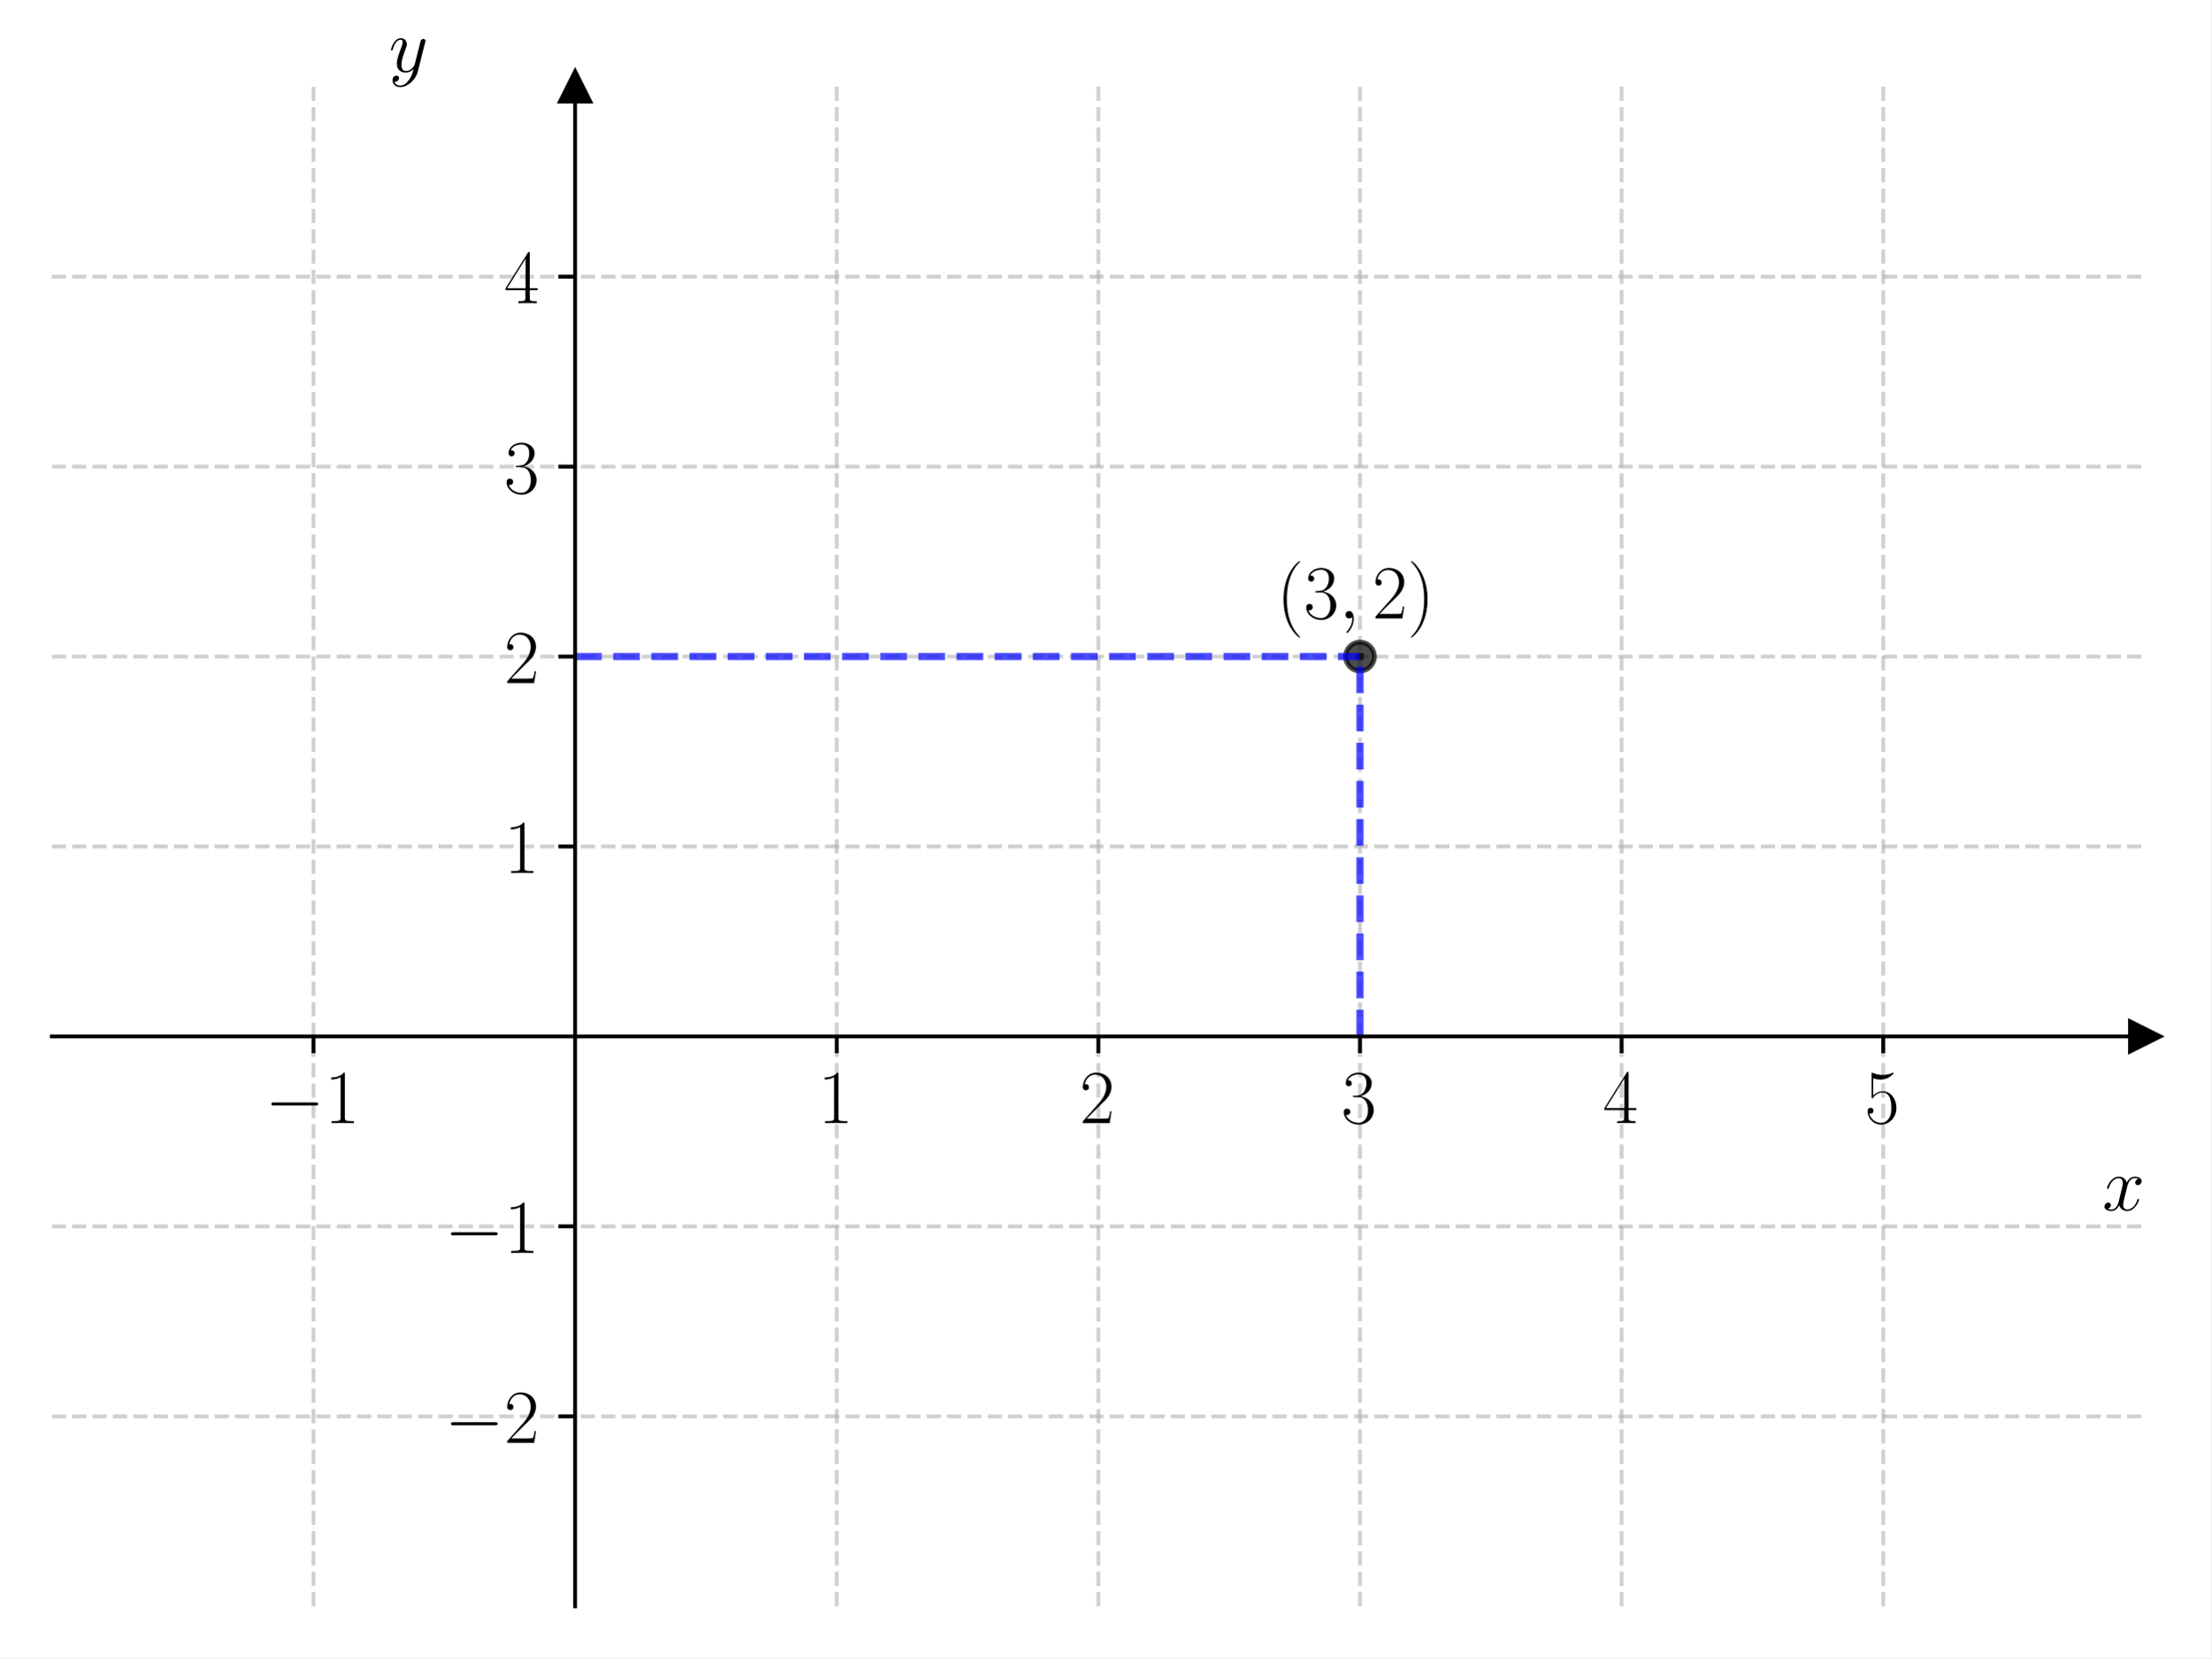
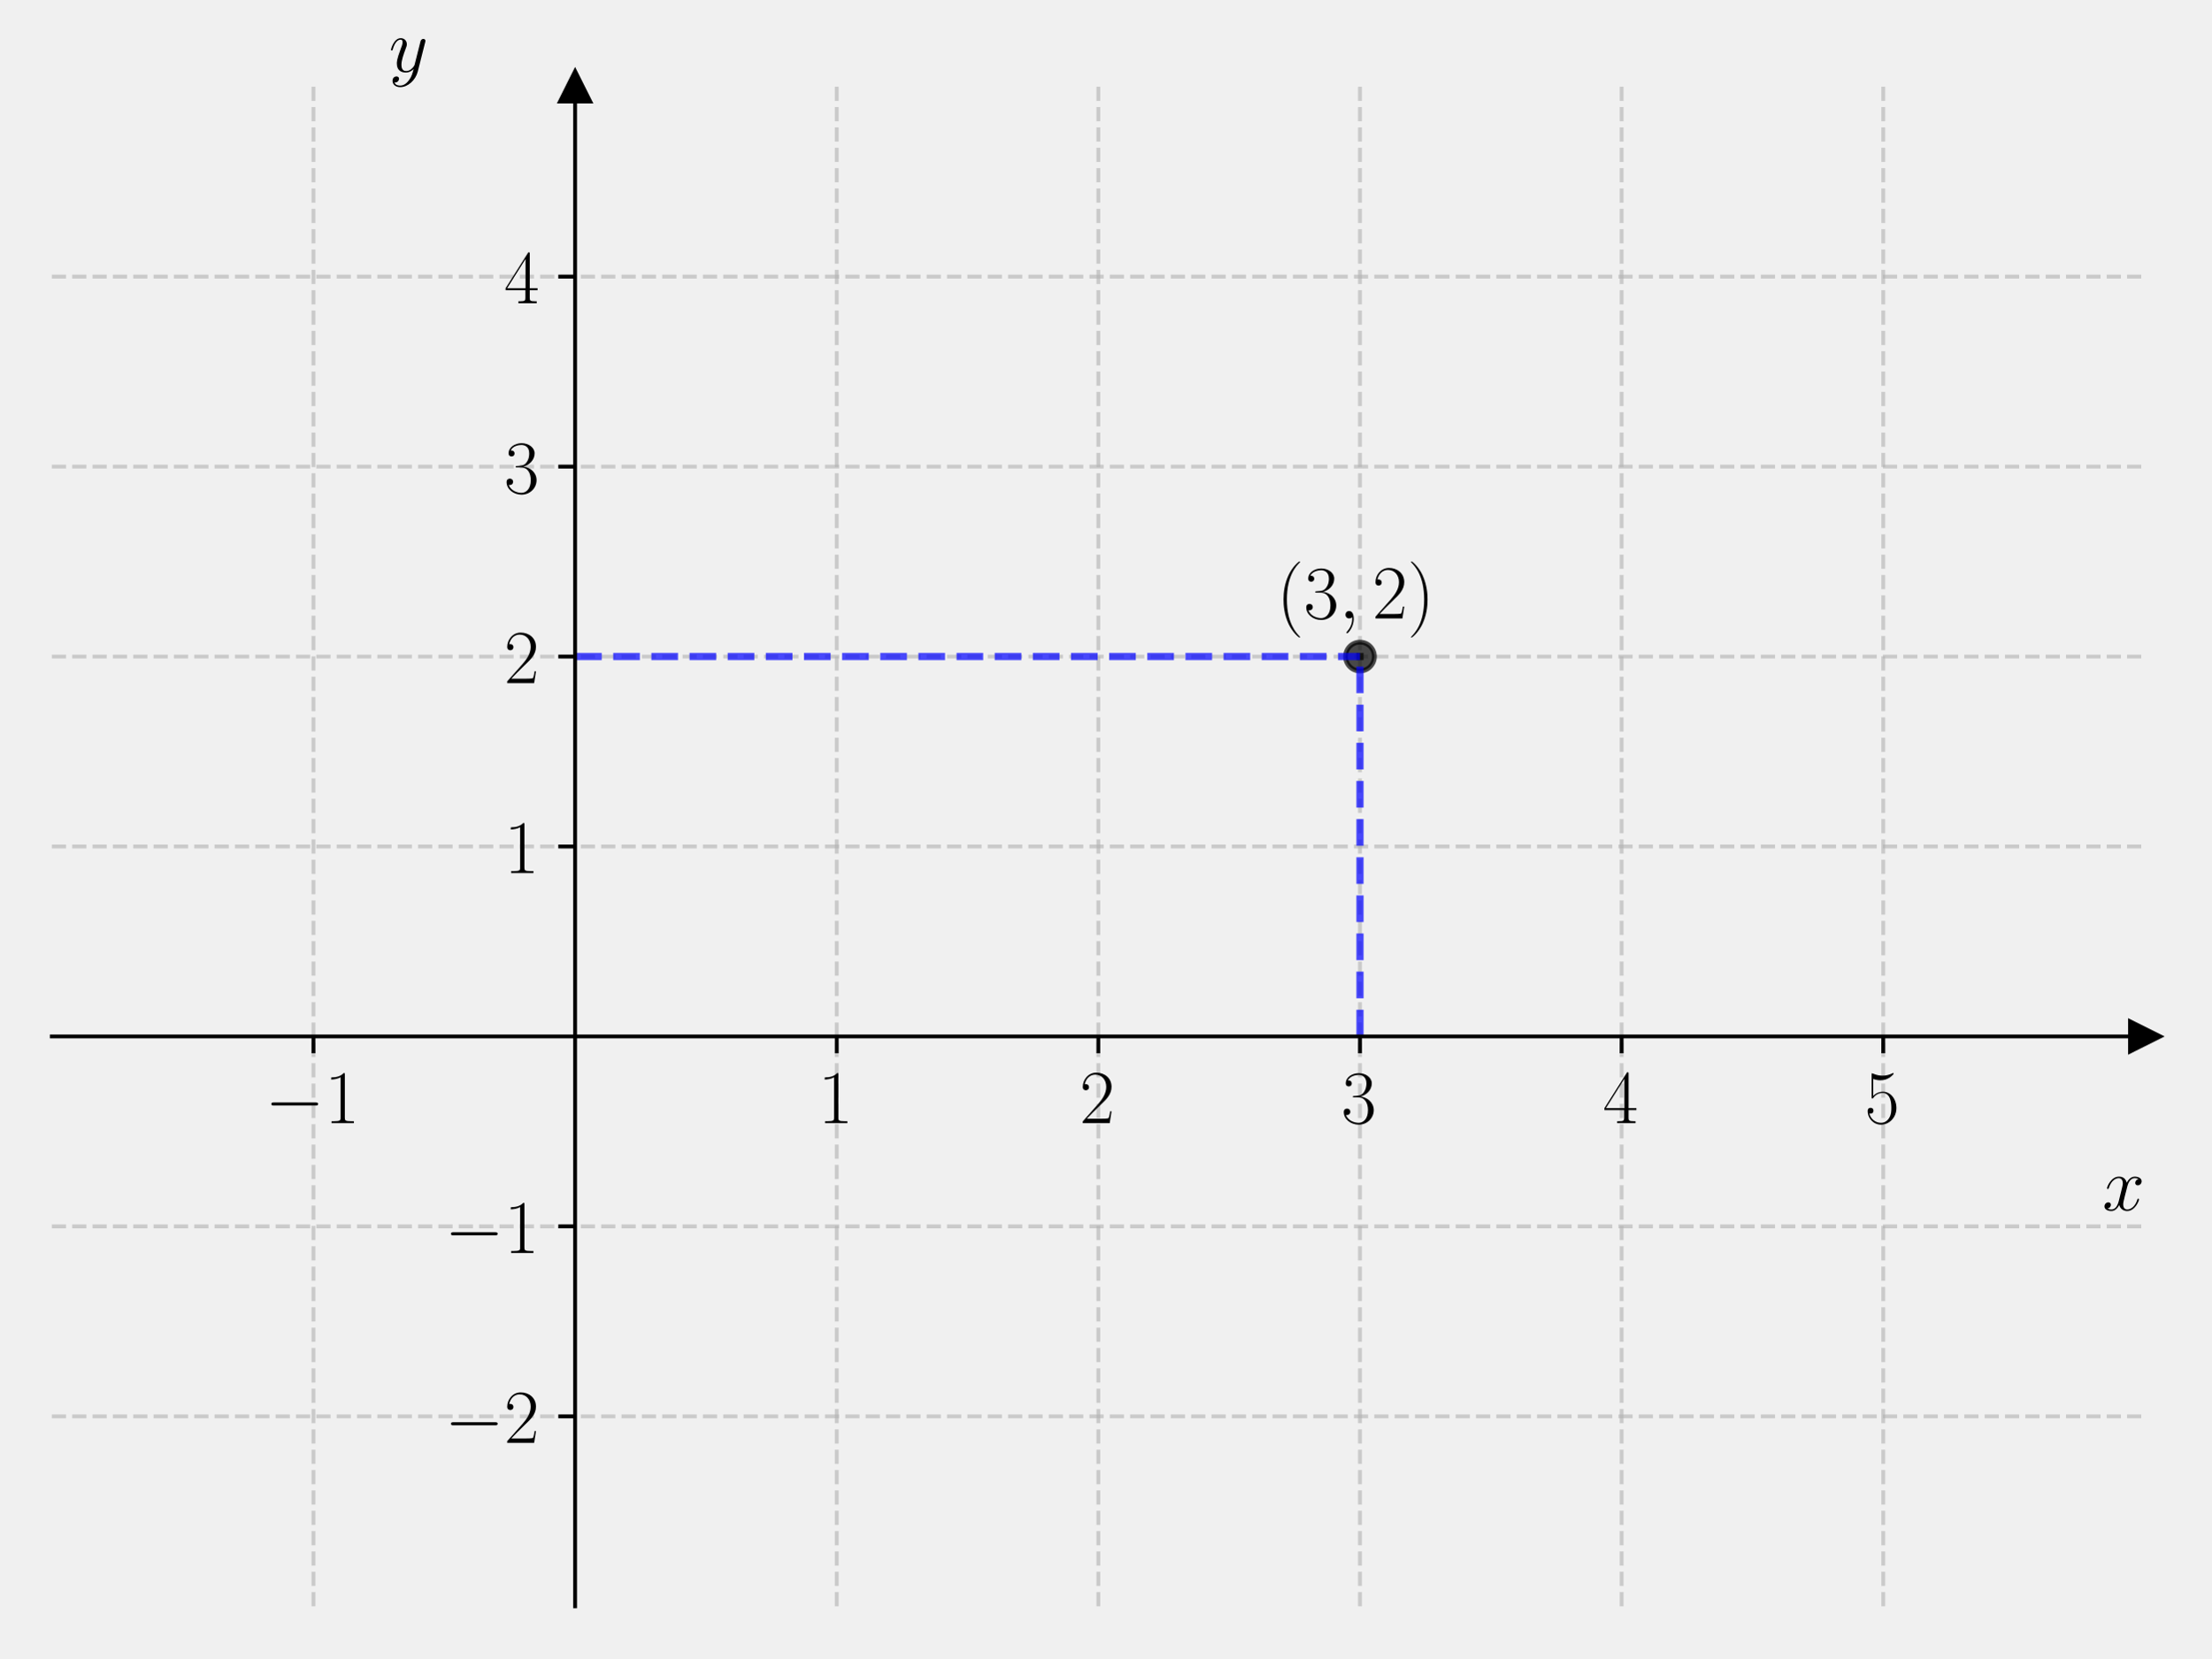
<svg xmlns="http://www.w3.org/2000/svg" xmlns:xlink="http://www.w3.org/1999/xlink" width="460.8pt" height="345.6pt" viewBox="0 0 460.8 345.6" version="1.1">
  <defs>
    <style type="text/css">*{stroke-linejoin: round; stroke-linecap: butt}</style>
  </defs>
  <g id="figure_1">
    <g id="patch_1">
-       <path d="M 0 345.6  L 460.8 345.6  L 460.8 0  L 0 0  z " style="fill: #ffffff" />
+       <path d="M 0 345.6  L 460.8 345.6  L 460.8 0  L 0 0  L 0 345.6  z " style="fill: none" />
    </g>
    <g id="axes_1">
      <g id="patch_2">
-         <path d="M 10.8 334.8  L 447 334.8  L 447 18.065  L 10.8 18.065  z " style="fill: #ffffff" />
+         <path d="M 10.8 334.8  L 447 334.8  L 447 18.065  L 10.8 18.065  L 10.8 334.8  z " style="fill: none" />
      </g>
      <g id="matplotlib.axis_1">
        <g id="xtick_1">
          <g id="line2d_1">
-             <path d="M 65.325 334.8  L 65.325 18.065  " clip-path="url(#p5674b2fdc8)" style="fill: none; stroke-dasharray: 2.96,1.28; stroke-dashoffset: 0; stroke: #b0b0b0; stroke-opacity: 0.6; stroke-width: 0.8" />
+             <path d="M 65.325 334.8  L 65.325 18.065  " clip-path="url(#pbf4d86c337)" style="fill: none; stroke-dasharray: 2.96,1.28; stroke-dashoffset: 0; stroke: #b0b0b0; stroke-opacity: 0.6; stroke-width: 0.8" />
          </g>
          <g id="line2d_2">
            <defs>
-               <path id="m35fa6f65da" d="M 0 0  L 0 3.5  " style="stroke: #000000; stroke-width: 0.8" />
+               <path id="m7a5b8abc80" d="M 0 0  L 0 3.5  " style="stroke: #000000; stroke-width: 0.8" />
            </defs>
            <g>
-               <use xlink:href="#m35fa6f65da" x="65.325" y="216.024" style="stroke: #000000; stroke-width: 0.8" />
+               <use xlink:href="#m7a5b8abc80" x="65.325" y="216.024" style="stroke: #000000; stroke-width: 0.8" />
            </g>
          </g>
          <g id="text_1">
            <g transform="translate(55.22401 234.0938) scale(0.16 -0.16)">
              <defs>
                <path id="CMSY10-0" d="M 4218 1472  C 4326 1472 4442 1472 4442 1600  C 4442 1728 4326 1728 4218 1728  L 755 1728  C 646 1728 531 1728 531 1600  C 531 1472 646 1472 755 1472  L 4218 1472  z " transform="scale(0.015625)" />
-                 <path id="CMR17-31" d="M 1702 4083  C 1702 4217 1696 4224 1606 4224  C 1357 3927 979 3833 621 3820  C 602 3820 570 3820 563 3808  C 557 3795 557 3782 557 3648  C 755 3648 1088 3686 1344 3839  L 1344 467  C 1344 243 1331 166 781 166  L 589 166  L 589 0  C 896 6 1216 12 1523 12  C 1830 12 2150 6 2458 0  L 2458 166  L 2266 166  C 1715 166 1702 236 1702 467  L 1702 4083  z " transform="scale(0.015625)" />
+                 <path id="CMR17-31" d="M 1702 4058  C 1702 4192 1696 4192 1606 4192  C 1357 3916 979 3827 621 3827  C 602 3827 570 3827 563 3808  C 557 3795 557 3782 557 3648  C 755 3648 1088 3686 1344 3839  L 1344 461  C 1344 236 1331 160 781 160  L 589 160  L 589 0  C 896 0 1216 0 1523 0  C 1830 0 2150 0 2458 0  L 2458 160  L 2266 160  C 1715 160 1702 230 1702 458  L 1702 4058  z " transform="scale(0.015625)" />
              </defs>
              <use xlink:href="#CMSY10-0" transform="scale(0.996264)" />
              <use xlink:href="#CMR17-31" transform="translate(77.48747 0) scale(0.996264)" />
            </g>
          </g>
        </g>
        <g id="xtick_2">
          <g id="line2d_3">
-             <path d="M 174.375 334.8  L 174.375 18.065  " clip-path="url(#p5674b2fdc8)" style="fill: none; stroke-dasharray: 2.96,1.28; stroke-dashoffset: 0; stroke: #b0b0b0; stroke-opacity: 0.6; stroke-width: 0.8" />
+             <path d="M 174.375 334.8  L 174.375 18.065  " clip-path="url(#pbf4d86c337)" style="fill: none; stroke-dasharray: 2.96,1.28; stroke-dashoffset: 0; stroke: #b0b0b0; stroke-opacity: 0.6; stroke-width: 0.8" />
          </g>
          <g id="line2d_4">
            <g>
-               <use xlink:href="#m35fa6f65da" x="174.375" y="216.024" style="stroke: #000000; stroke-width: 0.8" />
+               <use xlink:href="#m7a5b8abc80" x="174.375" y="216.024" style="stroke: #000000; stroke-width: 0.8" />
            </g>
          </g>
          <g id="text_2">
            <g transform="translate(170.473 234.0938) scale(0.16 -0.16)">
              <use xlink:href="#CMR17-31" transform="scale(0.996264)" />
            </g>
          </g>
        </g>
        <g id="xtick_3">
          <g id="line2d_5">
-             <path d="M 228.9 334.8  L 228.9 18.065  " clip-path="url(#p5674b2fdc8)" style="fill: none; stroke-dasharray: 2.96,1.28; stroke-dashoffset: 0; stroke: #b0b0b0; stroke-opacity: 0.6; stroke-width: 0.8" />
+             <path d="M 228.9 334.8  L 228.9 18.065  " clip-path="url(#pbf4d86c337)" style="fill: none; stroke-dasharray: 2.96,1.28; stroke-dashoffset: 0; stroke: #b0b0b0; stroke-opacity: 0.6; stroke-width: 0.8" />
          </g>
          <g id="line2d_6">
            <g>
-               <use xlink:href="#m35fa6f65da" x="228.9" y="216.024" style="stroke: #000000; stroke-width: 0.8" />
+               <use xlink:href="#m7a5b8abc80" x="228.9" y="216.024" style="stroke: #000000; stroke-width: 0.8" />
            </g>
          </g>
          <g id="text_3">
            <g transform="translate(224.998 234.0938) scale(0.16 -0.16)">
              <defs>
-                 <path id="CMR17-32" d="M 2669 990  L 2554 990  C 2490 537 2438 460 2413 422  C 2381 371 1920 371 1830 371  L 602 371  C 832 620 1280 1073 1824 1596  C 2214 1966 2669 2400 2669 3033  C 2669 3788 2067 4224 1395 4224  C 691 4224 262 3603 262 3027  C 262 2777 448 2745 525 2745  C 589 2745 781 2783 781 3007  C 781 3206 614 3264 525 3264  C 486 3264 448 3257 422 3244  C 544 3788 915 4057 1306 4057  C 1862 4057 2227 3616 2227 3033  C 2227 2477 1901 1998 1536 1583  L 262 147  L 262 0  L 2515 0  L 2669 990  z " transform="scale(0.015625)" />
+                 <path id="CMR17-32" d="M 2669 989  L 2554 989  C 2490 536 2438 459 2413 420  C 2381 369 1920 369 1830 369  L 602 369  C 832 619 1280 1072 1824 1597  C 2214 1967 2669 2402 2669 3035  C 2669 3790 2067 4224 1395 4224  C 691 4224 262 3604 262 3030  C 262 2780 448 2748 525 2748  C 589 2748 781 2787 781 3010  C 781 3207 614 3264 525 3264  C 486 3264 448 3258 422 3245  C 544 3790 915 4058 1306 4058  C 1862 4058 2227 3617 2227 3035  C 2227 2479 1901 2000 1536 1584  L 262 146  L 262 0  L 2515 0  L 2669 989  z " transform="scale(0.015625)" />
              </defs>
              <use xlink:href="#CMR17-32" transform="scale(0.996264)" />
            </g>
          </g>
        </g>
        <g id="xtick_4">
          <g id="line2d_7">
-             <path d="M 283.425 334.8  L 283.425 18.065  " clip-path="url(#p5674b2fdc8)" style="fill: none; stroke-dasharray: 2.96,1.28; stroke-dashoffset: 0; stroke: #b0b0b0; stroke-opacity: 0.6; stroke-width: 0.8" />
+             <path d="M 283.425 334.8  L 283.425 18.065  " clip-path="url(#pbf4d86c337)" style="fill: none; stroke-dasharray: 2.96,1.28; stroke-dashoffset: 0; stroke: #b0b0b0; stroke-opacity: 0.6; stroke-width: 0.8" />
          </g>
          <g id="line2d_8">
            <g>
-               <use xlink:href="#m35fa6f65da" x="283.425" y="216.024" style="stroke: #000000; stroke-width: 0.8" />
+               <use xlink:href="#m7a5b8abc80" x="283.425" y="216.024" style="stroke: #000000; stroke-width: 0.8" />
            </g>
          </g>
          <g id="text_4">
            <g transform="translate(279.523 234.0938) scale(0.16 -0.16)">
              <defs>
-                 <path id="CMR17-33" d="M 1414 2176  C 1984 2176 2234 1673 2234 1094  C 2234 322 1824 25 1453 25  C 1114 25 563 193 390 691  C 422 678 454 678 486 678  C 640 678 755 780 755 947  C 755 1132 614 1216 486 1216  C 378 1216 211 1164 211 927  C 211 335 787 -128 1466 -128  C 2176 -128 2720 432 2720 1087  C 2720 1718 2208 2176 1600 2246  C 2086 2347 2554 2776 2554 3353  C 2554 3856 2048 4224 1472 4224  C 890 4224 378 3862 378 3347  C 378 3123 544 3084 627 3084  C 762 3084 877 3167 877 3334  C 877 3500 762 3584 627 3584  C 602 3584 570 3584 544 3571  C 730 3999 1235 4076 1459 4076  C 1683 4076 2106 3966 2106 3347  C 2106 3167 2080 2851 1862 2574  C 1670 2329 1453 2316 1242 2297  C 1210 2297 1062 2284 1037 2284  C 992 2278 966 2272 966 2227  C 966 2182 973 2176 1101 2176  L 1414 2176  z " transform="scale(0.015625)" />
+                 <path id="CMR17-33" d="M 1414 2157  C 1984 2157 2234 1662 2234 1090  C 2234 320 1824 25 1453 25  C 1114 25 563 194 390 693  C 422 680 454 680 486 680  C 640 680 755 782 755 948  C 755 1133 614 1216 486 1216  C 378 1216 211 1165 211 926  C 211 335 787 -128 1466 -128  C 2176 -128 2720 430 2720 1085  C 2720 1707 2208 2157 1600 2227  C 2086 2328 2554 2756 2554 3329  C 2554 3820 2048 4179 1472 4179  C 890 4179 378 3829 378 3329  C 378 3110 544 3072 627 3072  C 762 3072 877 3155 877 3321  C 877 3486 762 3569 627 3569  C 602 3569 570 3569 544 3557  C 730 3959 1235 4032 1459 4032  C 1683 4032 2106 3925 2106 3320  C 2106 3143 2080 2828 1862 2550  C 1670 2304 1453 2304 1242 2284  C 1210 2284 1062 2269 1037 2269  C 992 2263 966 2257 966 2208  C 966 2163 973 2157 1101 2157  L 1414 2157  z " transform="scale(0.015625)" />
              </defs>
              <use xlink:href="#CMR17-33" transform="scale(0.996264)" />
            </g>
          </g>
        </g>
        <g id="xtick_5">
          <g id="line2d_9">
-             <path d="M 337.95 334.8  L 337.95 18.065  " clip-path="url(#p5674b2fdc8)" style="fill: none; stroke-dasharray: 2.96,1.28; stroke-dashoffset: 0; stroke: #b0b0b0; stroke-opacity: 0.6; stroke-width: 0.8" />
+             <path d="M 337.95 334.8  L 337.95 18.065  " clip-path="url(#pbf4d86c337)" style="fill: none; stroke-dasharray: 2.96,1.28; stroke-dashoffset: 0; stroke: #b0b0b0; stroke-opacity: 0.6; stroke-width: 0.8" />
          </g>
          <g id="line2d_10">
            <g>
-               <use xlink:href="#m35fa6f65da" x="337.95" y="216.024" style="stroke: #000000; stroke-width: 0.8" />
+               <use xlink:href="#m7a5b8abc80" x="337.95" y="216.024" style="stroke: #000000; stroke-width: 0.8" />
            </g>
          </g>
          <g id="text_5">
            <g transform="translate(334.048 234.0938) scale(0.16 -0.16)">
              <defs>
-                 <path id="CMR17-34" d="M 2150 4147  C 2150 4281 2144 4288 2029 4288  L 128 1254  L 128 1088  L 1779 1088  L 1779 460  C 1779 230 1766 166 1318 166  L 1197 166  L 1197 0  C 1402 12 1747 12 1965 12  C 2182 12 2528 12 2733 0  L 2733 166  L 2611 166  C 2163 166 2150 230 2150 460  L 2150 1088  L 2803 1088  L 2803 1254  L 2150 1254  L 2150 4147  z M 1798 3723  L 1798 1254  L 256 1254  L 1798 3723  z " transform="scale(0.015625)" />
+                 <path id="CMR17-34" d="M 2150 4122  C 2150 4256 2144 4256 2029 4256  L 128 1254  L 128 1088  L 1779 1088  L 1779 457  C 1779 224 1766 160 1318 160  L 1197 160  L 1197 0  C 1402 0 1747 0 1965 0  C 2182 0 2528 0 2733 0  L 2733 160  L 2611 160  C 2163 160 2150 224 2150 457  L 2150 1088  L 2803 1088  L 2803 1254  L 2150 1254  L 2150 4122  z M 1798 3703  L 1798 1254  L 256 1254  L 1798 3703  z " transform="scale(0.015625)" />
              </defs>
              <use xlink:href="#CMR17-34" transform="scale(0.996264)" />
            </g>
          </g>
        </g>
        <g id="xtick_6">
          <g id="line2d_11">
-             <path d="M 392.475 334.8  L 392.475 18.065  " clip-path="url(#p5674b2fdc8)" style="fill: none; stroke-dasharray: 2.96,1.28; stroke-dashoffset: 0; stroke: #b0b0b0; stroke-opacity: 0.6; stroke-width: 0.8" />
+             <path d="M 392.475 334.8  L 392.475 18.065  " clip-path="url(#pbf4d86c337)" style="fill: none; stroke-dasharray: 2.96,1.28; stroke-dashoffset: 0; stroke: #b0b0b0; stroke-opacity: 0.6; stroke-width: 0.8" />
          </g>
          <g id="line2d_12">
            <g>
-               <use xlink:href="#m35fa6f65da" x="392.475" y="216.024" style="stroke: #000000; stroke-width: 0.8" />
+               <use xlink:href="#m7a5b8abc80" x="392.475" y="216.024" style="stroke: #000000; stroke-width: 0.8" />
            </g>
          </g>
          <g id="text_6">
            <g transform="translate(388.573 234.0938) scale(0.16 -0.16)">
              <defs>
-                 <path id="CMR17-35" d="M 730 3750  C 794 3724 1056 3641 1325 3641  C 1920 3641 2246 3961 2432 4140  C 2432 4191 2432 4224 2394 4224  C 2387 4224 2374 4224 2323 4198  C 2099 4102 1837 4032 1517 4032  C 1325 4032 1037 4055 723 4191  C 653 4224 640 4224 634 4224  C 602 4224 595 4217 595 4090  L 595 2231  C 595 2113 595 2080 659 2080  C 691 2080 704 2093 736 2139  C 941 2435 1222 2560 1542 2560  C 1766 2560 2246 2415 2246 1293  C 2246 1087 2246 716 2054 422  C 1894 159 1645 25 1370 25  C 947 25 518 319 403 812  C 429 806 480 793 506 793  C 589 793 749 838 749 1036  C 749 1209 627 1280 506 1280  C 358 1280 262 1190 262 1011  C 262 454 704 -128 1382 -128  C 2042 -128 2669 441 2669 1267  C 2669 2054 2170 2662 1549 2662  C 1222 2662 947 2540 730 2304  L 730 3750  z " transform="scale(0.015625)" />
+                 <path id="CMR17-35" d="M 730 3692  C 794 3666 1056 3584 1325 3584  C 1920 3584 2246 3911 2432 4100  C 2432 4157 2432 4192 2394 4192  C 2387 4192 2374 4192 2323 4163  C 2099 4058 1837 3973 1517 3973  C 1325 3973 1037 3999 723 4139  C 653 4171 640 4171 634 4171  C 602 4171 595 4164 595 4037  L 595 2203  C 595 2089 595 2057 659 2057  C 691 2057 704 2070 736 2114  C 941 2401 1222 2522 1542 2522  C 1766 2522 2246 2382 2246 1289  C 2246 1085 2246 715 2054 421  C 1894 159 1645 25 1370 25  C 947 25 518 320 403 814  C 429 807 480 795 506 795  C 589 795 749 840 749 1038  C 749 1210 627 1280 506 1280  C 358 1280 262 1190 262 1011  C 262 454 704 -128 1382 -128  C 2042 -128 2669 440 2669 1264  C 2669 2030 2170 2624 1549 2624  C 1222 2624 947 2503 730 2274  L 730 3692  z " transform="scale(0.015625)" />
              </defs>
              <use xlink:href="#CMR17-35" transform="scale(0.996264)" />
            </g>
          </g>
        </g>
        <g id="text_7">
          <g transform="translate(438.1306 252.2629) scale(0.16 -0.16)">
            <defs>
-               <path id="CMMI12-78" d="M 3034 2624  C 2829 2585 2752 2431 2752 2310  C 2752 2156 2874 2105 2963 2105  C 3155 2105 3290 2271 3290 2444  C 3290 2694 2982 2816 2714 2816  C 2323 2816 2106 2451 2048 2329  C 1901 2790 1504 2816 1389 2816  C 736 2816 390 1993 390 1849  C 390 1823 416 1790 461 1790  C 512 1790 525 1829 538 1855  C 755 2572 1184 2687 1370 2687  C 1658 2687 1715 2438 1715 2284  C 1715 2143 1677 1993 1600 1678  L 1382 778  C 1286 390 1101 64 762 64  C 730 64 570 64 435 126  C 666 166 717 358 717 435  C 717 563 621 640 499 640  C 346 640 179 505 179 300  C 179 57 480 -64 755 -64  C 1062 -64 1280 153 1414 415  C 1517 64 1837 -64 2074 -64  C 2726 -64 3072 751 3072 896  C 3072 929 3046 955 3008 955  C 2950 955 2944 922 2925 870  C 2752 300 2381 64 2093 64  C 1869 64 1747 204 1747 467  C 1747 607 1773 712 1875 1146  L 2099 2039  C 2195 2425 2413 2687 2707 2687  C 2720 2687 2899 2687 3034 2624  z " transform="scale(0.015625)" />
+               <path id="CMMI12-78" d="M 3034 2606  C 2829 2567 2752 2414 2752 2293  C 2752 2139 2874 2088 2963 2088  C 3155 2088 3290 2254 3290 2427  C 3290 2695 2982 2816 2714 2816  C 2323 2816 2106 2433 2048 2312  C 1901 2816 1504 2816 1389 2816  C 736 2816 390 1980 390 1839  C 390 1814 416 1782 461 1782  C 512 1782 525 1820 538 1846  C 755 2555 1184 2689 1370 2689  C 1658 2689 1715 2420 1715 2267  C 1715 2127 1677 1980 1600 1673  L 1382 798  C 1286 415 1101 64 762 64  C 730 64 570 64 435 147  C 666 192 717 383 717 460  C 717 588 621 664 499 664  C 346 664 179 530 179 326  C 179 57 480 -64 755 -64  C 1062 -64 1280 179 1414 441  C 1517 64 1837 -64 2074 -64  C 2726 -64 3072 773 3072 913  C 3072 945 3046 971 3008 971  C 2950 971 2944 939 2925 888  C 2752 326 2381 64 2093 64  C 1869 64 1747 230 1747 492  C 1747 632 1773 734 1875 1156  L 2099 2024  C 2195 2408 2413 2689 2707 2689  C 2720 2689 2899 2689 3034 2606  z " transform="scale(0.015625)" />
            </defs>
            <use xlink:href="#CMMI12-78" transform="scale(0.996264)" />
          </g>
        </g>
      </g>
      <g id="matplotlib.axis_2">
        <g id="ytick_1">
          <g id="line2d_13">
-             <path d="M 10.8 295.208  L 447 295.208  " clip-path="url(#p5674b2fdc8)" style="fill: none; stroke-dasharray: 2.96,1.28; stroke-dashoffset: 0; stroke: #b0b0b0; stroke-opacity: 0.6; stroke-width: 0.8" />
+             <path d="M 10.8 295.208  L 447 295.208  " clip-path="url(#pbf4d86c337)" style="fill: none; stroke-dasharray: 2.96,1.28; stroke-dashoffset: 0; stroke: #b0b0b0; stroke-opacity: 0.6; stroke-width: 0.8" />
          </g>
          <g id="line2d_14">
            <defs>
-               <path id="mf23bdffa5f" d="M 0 0  L -3.5 0  " style="stroke: #000000; stroke-width: 0.8" />
+               <path id="m2738542112" d="M 0 0  L -3.5 0  " style="stroke: #000000; stroke-width: 0.8" />
            </defs>
            <g>
-               <use xlink:href="#mf23bdffa5f" x="119.85" y="295.208" style="stroke: #000000; stroke-width: 0.8" />
+               <use xlink:href="#m2738542112" x="119.85" y="295.208" style="stroke: #000000; stroke-width: 0.8" />
            </g>
          </g>
          <g id="text_8">
            <g transform="translate(92.64802 300.7429) scale(0.16 -0.16)">
              <use xlink:href="#CMSY10-0" transform="scale(0.996264)" />
              <use xlink:href="#CMR17-32" transform="translate(77.48747 0) scale(0.996264)" />
            </g>
          </g>
        </g>
        <g id="ytick_2">
          <g id="line2d_15">
-             <path d="M 10.8 255.616  L 447 255.616  " clip-path="url(#p5674b2fdc8)" style="fill: none; stroke-dasharray: 2.96,1.28; stroke-dashoffset: 0; stroke: #b0b0b0; stroke-opacity: 0.6; stroke-width: 0.8" />
+             <path d="M 10.8 255.616  L 447 255.616  " clip-path="url(#pbf4d86c337)" style="fill: none; stroke-dasharray: 2.96,1.28; stroke-dashoffset: 0; stroke: #b0b0b0; stroke-opacity: 0.6; stroke-width: 0.8" />
          </g>
          <g id="line2d_16">
            <g>
-               <use xlink:href="#mf23bdffa5f" x="119.85" y="255.616" style="stroke: #000000; stroke-width: 0.8" />
+               <use xlink:href="#m2738542112" x="119.85" y="255.616" style="stroke: #000000; stroke-width: 0.8" />
            </g>
          </g>
          <g id="text_9">
            <g transform="translate(92.64802 261.1509) scale(0.16 -0.16)">
              <use xlink:href="#CMSY10-0" transform="scale(0.996264)" />
              <use xlink:href="#CMR17-31" transform="translate(77.48747 0) scale(0.996264)" />
            </g>
          </g>
        </g>
        <g id="ytick_3">
          <g id="line2d_17">
-             <path d="M 10.8 176.432  L 447 176.432  " clip-path="url(#p5674b2fdc8)" style="fill: none; stroke-dasharray: 2.96,1.28; stroke-dashoffset: 0; stroke: #b0b0b0; stroke-opacity: 0.6; stroke-width: 0.8" />
+             <path d="M 10.8 176.432  L 447 176.432  " clip-path="url(#pbf4d86c337)" style="fill: none; stroke-dasharray: 2.96,1.28; stroke-dashoffset: 0; stroke: #b0b0b0; stroke-opacity: 0.6; stroke-width: 0.8" />
          </g>
          <g id="line2d_18">
            <g>
-               <use xlink:href="#mf23bdffa5f" x="119.85" y="176.432" style="stroke: #000000; stroke-width: 0.8" />
+               <use xlink:href="#m2738542112" x="119.85" y="176.432" style="stroke: #000000; stroke-width: 0.8" />
            </g>
          </g>
          <g id="text_10">
            <g transform="translate(105.046 181.9671) scale(0.16 -0.16)">
              <use xlink:href="#CMR17-31" transform="scale(0.996264)" />
            </g>
          </g>
        </g>
        <g id="ytick_4">
          <g id="line2d_19">
-             <path d="M 10.8 136.84  L 447 136.84  " clip-path="url(#p5674b2fdc8)" style="fill: none; stroke-dasharray: 2.96,1.28; stroke-dashoffset: 0; stroke: #b0b0b0; stroke-opacity: 0.6; stroke-width: 0.8" />
+             <path d="M 10.8 136.84  L 447 136.84  " clip-path="url(#pbf4d86c337)" style="fill: none; stroke-dasharray: 2.96,1.28; stroke-dashoffset: 0; stroke: #b0b0b0; stroke-opacity: 0.6; stroke-width: 0.8" />
          </g>
          <g id="line2d_20">
            <g>
-               <use xlink:href="#mf23bdffa5f" x="119.85" y="136.84" style="stroke: #000000; stroke-width: 0.8" />
+               <use xlink:href="#m2738542112" x="119.85" y="136.84" style="stroke: #000000; stroke-width: 0.8" />
            </g>
          </g>
          <g id="text_11">
            <g transform="translate(105.046 142.3751) scale(0.16 -0.16)">
              <use xlink:href="#CMR17-32" transform="scale(0.996264)" />
            </g>
          </g>
        </g>
        <g id="ytick_5">
          <g id="line2d_21">
-             <path d="M 10.8 97.248  L 447 97.248  " clip-path="url(#p5674b2fdc8)" style="fill: none; stroke-dasharray: 2.96,1.28; stroke-dashoffset: 0; stroke: #b0b0b0; stroke-opacity: 0.6; stroke-width: 0.8" />
+             <path d="M 10.8 97.248  L 447 97.248  " clip-path="url(#pbf4d86c337)" style="fill: none; stroke-dasharray: 2.96,1.28; stroke-dashoffset: 0; stroke: #b0b0b0; stroke-opacity: 0.6; stroke-width: 0.8" />
          </g>
          <g id="line2d_22">
            <g>
-               <use xlink:href="#mf23bdffa5f" x="119.85" y="97.248" style="stroke: #000000; stroke-width: 0.8" />
+               <use xlink:href="#m2738542112" x="119.85" y="97.248" style="stroke: #000000; stroke-width: 0.8" />
            </g>
          </g>
          <g id="text_12">
            <g transform="translate(105.046 102.7832) scale(0.16 -0.16)">
              <use xlink:href="#CMR17-33" transform="scale(0.996264)" />
            </g>
          </g>
        </g>
        <g id="ytick_6">
          <g id="line2d_23">
-             <path d="M 10.8 57.656  L 447 57.656  " clip-path="url(#p5674b2fdc8)" style="fill: none; stroke-dasharray: 2.96,1.28; stroke-dashoffset: 0; stroke: #b0b0b0; stroke-opacity: 0.6; stroke-width: 0.8" />
+             <path d="M 10.8 57.656  L 447 57.656  " clip-path="url(#pbf4d86c337)" style="fill: none; stroke-dasharray: 2.96,1.28; stroke-dashoffset: 0; stroke: #b0b0b0; stroke-opacity: 0.6; stroke-width: 0.8" />
          </g>
          <g id="line2d_24">
            <g>
-               <use xlink:href="#mf23bdffa5f" x="119.85" y="57.656" style="stroke: #000000; stroke-width: 0.8" />
+               <use xlink:href="#m2738542112" x="119.85" y="57.656" style="stroke: #000000; stroke-width: 0.8" />
            </g>
          </g>
          <g id="text_13">
            <g transform="translate(105.046 63.19126) scale(0.16 -0.16)">
              <use xlink:href="#CMR17-34" transform="scale(0.996264)" />
            </g>
          </g>
        </g>
        <g id="text_14">
          <g transform="translate(81.03775 14.96506) scale(0.16 -0.16)">
            <defs>
-               <path id="CMMI12-79" d="M 1683 -673  C 1510 -921 1261 -1152 947 -1152  C 870 -1152 563 -1139 467 -826  C 486 -833 518 -833 531 -833  C 723 -833 851 -666 851 -519  C 851 -372 730 -320 634 -320  C 531 -320 307 -397 307 -711  C 307 -1050 582 -1280 947 -1280  C 1587 -1280 2234 -673 2413 -7  L 3040 2483  C 3046 2515 3059 2553 3059 2591  C 3059 2687 2982 2752 2886 2752  C 2829 2752 2694 2726 2643 2534  L 2170 657  C 2138 542 2138 530 2086 459  C 1958 281 1747 64 1440 64  C 1082 64 1050 415 1050 587  C 1050 951 1222 1443 1395 1902  C 1466 2087 1504 2177 1504 2305  C 1504 2573 1312 2816 998 2816  C 410 2816 173 1890 173 1838  C 173 1813 198 1781 243 1781  C 301 1781 307 1807 333 1896  C 486 2432 730 2687 979 2687  C 1037 2687 1146 2687 1146 2477  C 1146 2311 1075 2126 979 1883  C 666 1047 666 836 666 683  C 666 76 1101 -64 1421 -64  C 1606 -64 1837 -7 2061 230  L 2067 223  C 1971 -141 1907 -359 1683 -673  z " transform="scale(0.015625)" />
+               <path id="CMMI12-79" d="M 1683 -700  C 1510 -939 1261 -1152 947 -1152  C 870 -1152 563 -1152 467 -889  C 486 -895 518 -895 531 -895  C 723 -895 851 -729 851 -582  C 851 -435 730 -384 634 -384  C 531 -384 307 -458 307 -759  C 307 -1071 582 -1286 947 -1286  C 1587 -1286 2234 -700 2413 6  L 3040 2485  C 3046 2517 3059 2556 3059 2594  C 3059 2689 2982 2753 2886 2753  C 2829 2753 2694 2727 2643 2535  L 2170 658  C 2138 543 2138 530 2086 460  C 1958 281 1747 64 1440 64  C 1082 64 1050 415 1050 588  C 1050 952 1222 1443 1395 1903  C 1466 2088 1504 2178 1504 2305  C 1504 2574 1312 2816 998 2816  C 410 2816 173 1890 173 1839  C 173 1814 198 1782 243 1782  C 301 1782 307 1807 333 1897  C 486 2433 730 2689 979 2689  C 1037 2689 1146 2689 1146 2478  C 1146 2312 1075 2127 979 1884  C 666 1047 666 837 666 683  C 666 77 1101 -64 1421 -64  C 1606 -64 1837 -6 2061 230  L 2067 224  C 1971 -147 1907 -392 1683 -700  z " transform="scale(0.015625)" />
            </defs>
            <use xlink:href="#CMMI12-79" transform="scale(0.996264)" />
          </g>
        </g>
      </g>
      <g id="line2d_25">
-         <path d="M 283.425 136.84  " clip-path="url(#p5674b2fdc8)" style="fill: none; stroke: #000000; stroke-opacity: 0.7; stroke-width: 1.5; stroke-linecap: square" />
+         <path d="M 283.425 136.84  " clip-path="url(#pbf4d86c337)" style="fill: none; stroke: #000000; stroke-opacity: 0.7; stroke-width: 1.5; stroke-linecap: square" />
        <defs>
-           <path id="m818d6b63ac" d="M 0 3  C 0.796 3 1.559 2.684 2.121 2.121  C 2.684 1.559 3 0.796 3 0  C 3 -0.796 2.684 -1.559 2.121 -2.121  C 1.559 -2.684 0.796 -3 0 -3  C -0.796 -3 -1.559 -2.684 -2.121 -2.121  C -2.684 -1.559 -3 -0.796 -3 0  C -3 0.796 -2.684 1.559 -2.121 2.121  C -1.559 2.684 -0.796 3 0 3  z " style="stroke: #000000; stroke-opacity: 0.7" />
+           <path id="m815cc066fc" d="M 0 3  C 0.796 3 1.559 2.684 2.121 2.121  C 2.684 1.559 3 0.796 3 0  C 3 -0.796 2.684 -1.559 2.121 -2.121  C 1.559 -2.684 0.796 -3 0 -3  C -0.796 -3 -1.559 -2.684 -2.121 -2.121  C -2.684 -1.559 -3 -0.796 -3 0  C -3 0.796 -2.684 1.559 -2.121 2.121  C -1.559 2.684 -0.796 3 0 3  z " style="stroke: #000000; stroke-opacity: 0.7" />
        </defs>
-         <g clip-path="url(#p5674b2fdc8)">
-           <use xlink:href="#m818d6b63ac" x="283.425" y="136.84" style="fill-opacity: 0.7; stroke: #000000; stroke-opacity: 0.7" />
+         <g clip-path="url(#pbf4d86c337)">
+           <use xlink:href="#m815cc066fc" x="283.425" y="136.84" style="fill-opacity: 0.7; stroke: #000000; stroke-opacity: 0.7" />
        </g>
      </g>
      <g id="line2d_26">
-         <path d="M 283.425 216.024  L 283.425 136.84  " clip-path="url(#p5674b2fdc8)" style="fill: none; stroke-dasharray: 5.55,2.4; stroke-dashoffset: 0; stroke: #0000ff; stroke-opacity: 0.7; stroke-width: 1.5" />
+         <path d="M 283.425 216.024  L 283.425 136.84  " clip-path="url(#pbf4d86c337)" style="fill: none; stroke-dasharray: 5.55,2.4; stroke-dashoffset: 0; stroke: #0000ff; stroke-opacity: 0.7; stroke-width: 1.5" />
      </g>
      <g id="line2d_27">
-         <path d="M 119.85 136.84  L 283.425 136.84  " clip-path="url(#p5674b2fdc8)" style="fill: none; stroke-dasharray: 5.55,2.4; stroke-dashoffset: 0; stroke: #0000ff; stroke-opacity: 0.7; stroke-width: 1.5" />
+         <path d="M 119.85 136.84  L 283.425 136.84  " clip-path="url(#pbf4d86c337)" style="fill: none; stroke-dasharray: 5.55,2.4; stroke-dashoffset: 0; stroke: #0000ff; stroke-opacity: 0.7; stroke-width: 1.5" />
      </g>
      <g id="line2d_28">
        <defs>
-           <path id="m8eae3dc43b" d="M 3 0  L -3 -3  L -3 3  z " style="stroke: #000000; stroke-linejoin: miter" />
+           <path id="m6b942554d2" d="M 3 0  L -3 -3  L -3 3  z " style="stroke: #000000; stroke-linejoin: miter" />
        </defs>
        <g>
-           <use xlink:href="#m8eae3dc43b" x="447" y="216.024" style="stroke: #000000; stroke-linejoin: miter" />
+           <use xlink:href="#m6b942554d2" x="447" y="216.024" style="stroke: #000000; stroke-linejoin: miter" />
        </g>
      </g>
      <g id="line2d_29">
        <defs>
-           <path id="mae4bc17ac3" d="M 0 -3  L -3 3  L 3 3  z " style="stroke: #000000; stroke-linejoin: miter" />
+           <path id="m08642e8146" d="M 0 -3  L -3 3  L 3 3  z " style="stroke: #000000; stroke-linejoin: miter" />
        </defs>
        <g>
-           <use xlink:href="#mae4bc17ac3" x="119.85" y="18.065" style="stroke: #000000; stroke-linejoin: miter" />
+           <use xlink:href="#m08642e8146" x="119.85" y="18.065" style="stroke: #000000; stroke-linejoin: miter" />
        </g>
      </g>
      <g id="patch_3">
        <path d="M 119.85 334.8  L 119.85 18.065  " style="fill: none; stroke: #000000; stroke-width: 0.8; stroke-linejoin: miter; stroke-linecap: square" />
      </g>
      <g id="patch_4">
        <path d="M 447 334.8  L 447 18.065  " style="fill: none" />
      </g>
      <g id="patch_5">
        <path d="M 10.8 216.024  L 447 216.024  " style="fill: none; stroke: #000000; stroke-width: 0.8; stroke-linejoin: miter; stroke-linecap: square" />
      </g>
      <g id="patch_6">
        <path d="M 10.8 18.065  L 447 18.065  " style="fill: none" />
      </g>
      <g id="text_15">
        <g transform="translate(266.0551 128.8961) scale(0.16 -0.16)">
          <defs>
-             <path id="CMR17-28" d="M 1958 -1562  C 1958 -1556 1958 -1543 1939 -1524  C 1645 -1223 858 -403 858 1596  C 858 3595 1632 4408 1946 4729  C 1946 4735 1958 4748 1958 4767  C 1958 4787 1939 4800 1914 4800  C 1843 4800 1299 4325 986 3620  C 666 2909 576 2218 576 1603  C 576 1141 621 360 1005 -467  C 1312 -1133 1837 -1600 1914 -1600  C 1946 -1600 1958 -1588 1958 -1562  z " transform="scale(0.015625)" />
-             <path id="CMMI12-3b" d="M 1248 -26  C 1248 345 1126 620 864 620  C 659 620 557 454 557 313  C 557 172 653 0 870 0  C 954 0 1024 25 1082 83  C 1094 96 1101 96 1107 96  C 1120 96 1120 6 1120 -26  C 1120 -233 1082 -642 710 -1051  C 640 -1127 640 -1140 640 -1152  C 640 -1184 672 -1216 704 -1216  C 755 -1216 1248 -749 1248 -26  z " transform="scale(0.015625)" />
-             <path id="CMR17-29" d="M 1683 1596  C 1683 2057 1638 2839 1254 3665  C 947 4332 422 4800 346 4800  C 326 4800 301 4793 301 4761  C 301 4748 307 4742 314 4729  C 621 4408 1402 3595 1402 1603  C 1402 -396 627 -1210 314 -1530  C 307 -1543 301 -1549 301 -1562  C 301 -1594 326 -1600 346 -1600  C 416 -1600 960 -1127 1274 -422  C 1594 289 1683 981 1683 1596  z " transform="scale(0.015625)" />
+             <path id="CMR17-28" d="M 1958 -1561  C 1958 -1555 1958 -1542 1939 -1523  C 1645 -1224 858 -407 858 1581  C 858 3569 1632 4379 1946 4697  C 1946 4704 1958 4717 1958 4736  C 1958 4755 1939 4768 1914 4768  C 1843 4768 1299 4296 986 3594  C 666 2887 576 2199 576 1588  C 576 1128 621 351 1005 -471  C 1312 -1135 1837 -1600 1914 -1600  C 1946 -1600 1958 -1587 1958 -1561  z " transform="scale(0.015625)" />
+             <path id="CMMI12-3b" d="M 1248 -31  C 1248 343 1126 619 864 619  C 659 619 557 453 557 313  C 557 172 653 0 870 0  C 954 0 1024 26 1082 83  C 1094 96 1101 96 1107 96  C 1120 96 1120 5 1120 -27  C 1120 -240 1082 -659 710 -1080  C 640 -1157 640 -1170 640 -1183  C 640 -1216 672 -1248 704 -1248  C 755 -1248 1248 -771 1248 -31  z " transform="scale(0.015625)" />
+             <path id="CMR17-29" d="M 1683 1581  C 1683 2040 1638 2817 1254 3639  C 947 4303 422 4768 346 4768  C 326 4768 301 4761 301 4729  C 301 4717 307 4710 314 4697  C 621 4378 1402 3568 1402 1584  C 1402 -407 627 -1217 314 -1537  C 307 -1549 301 -1556 301 -1568  C 301 -1600 326 -1600 346 -1600  C 416 -1600 960 -1128 1274 -426  C 1594 281 1683 969 1683 1581  z " transform="scale(0.015625)" />
          </defs>
          <use xlink:href="#CMR17-28" transform="scale(0.996264)" />
          <use xlink:href="#CMR17-33" transform="translate(35.28077 0) scale(0.996264)" />
          <use xlink:href="#CMMI12-3b" transform="translate(80.97124 0) scale(0.996264)" />
          <use xlink:href="#CMR17-32" transform="translate(124.6728 0) scale(0.996264)" />
          <use xlink:href="#CMR17-29" transform="translate(170.3633 0) scale(0.996264)" />
        </g>
      </g>
    </g>
  </g>
  <defs>
-     <clipPath id="p5674b2fdc8">
+     <clipPath id="pbf4d86c337">
      <rect x="10.8" y="18.065" width="436.2" height="316.735" />
    </clipPath>
  </defs>
</svg>
